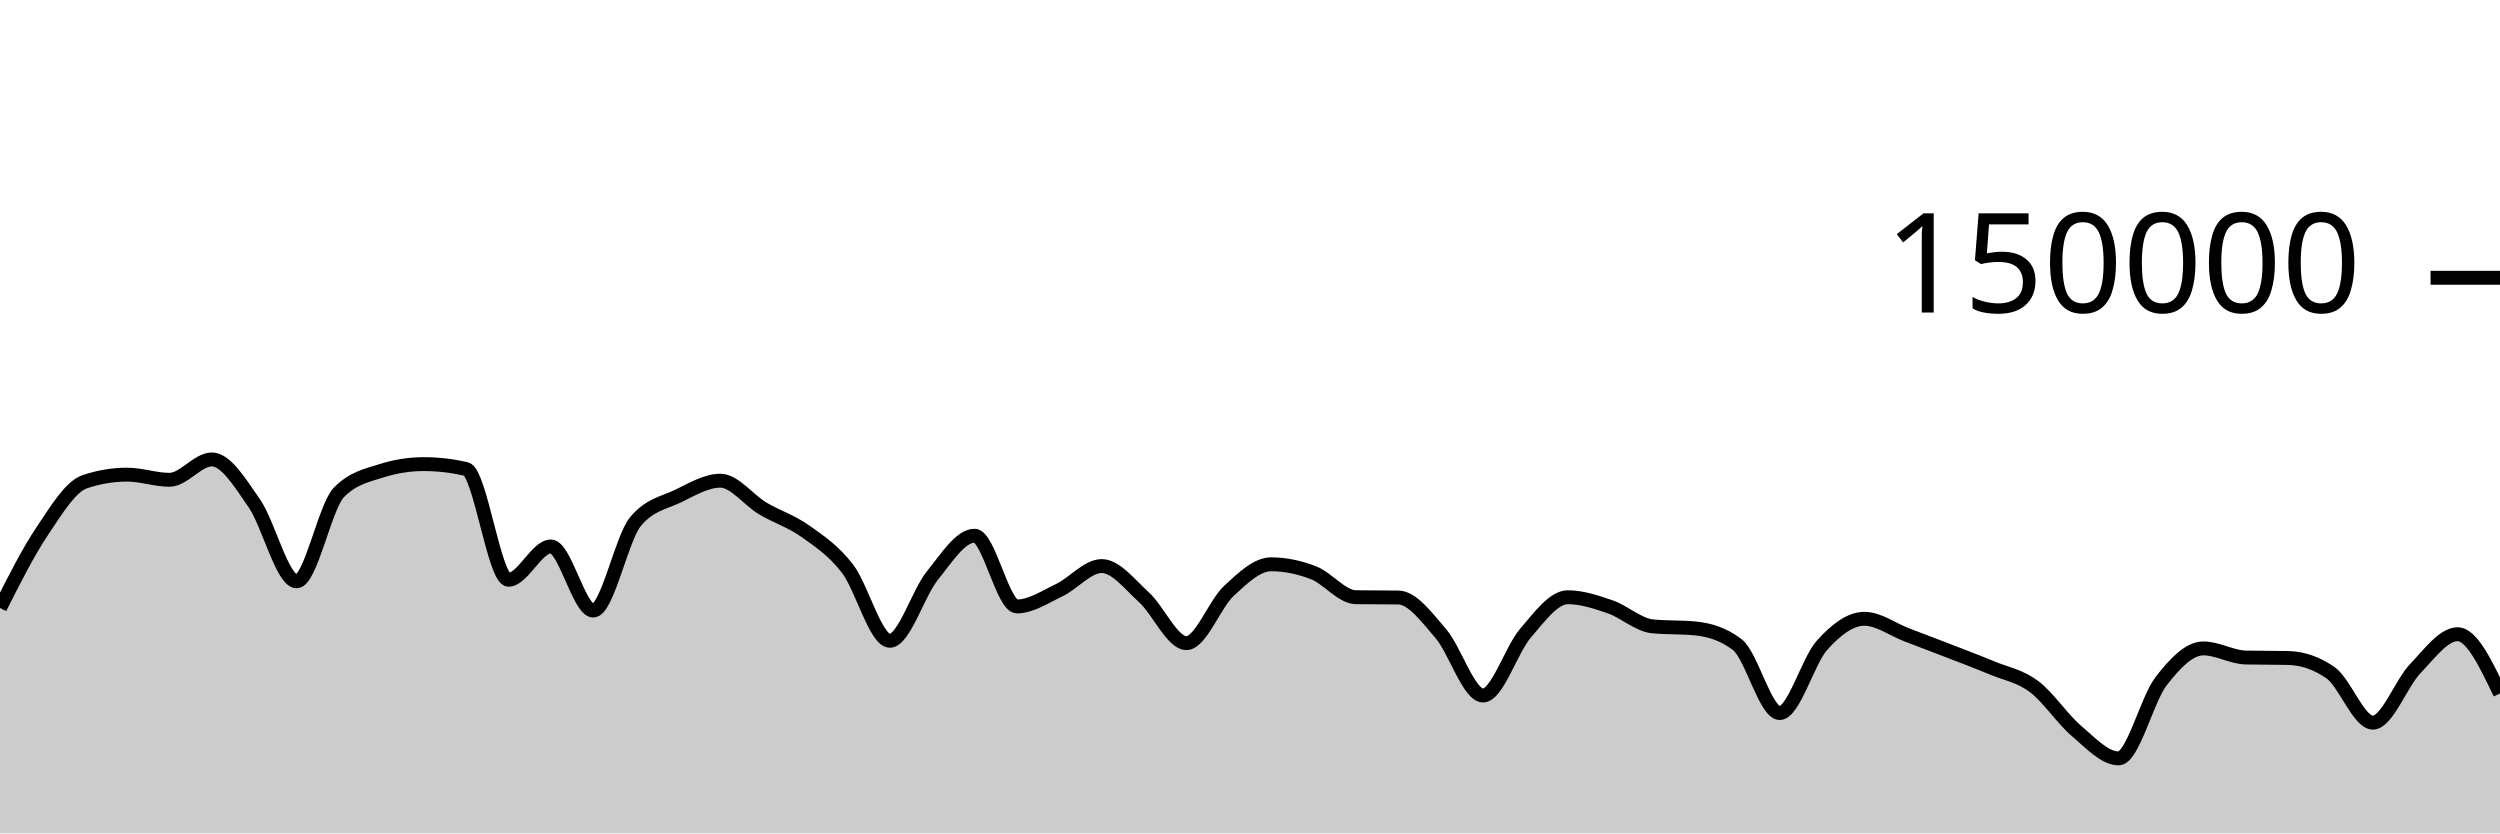
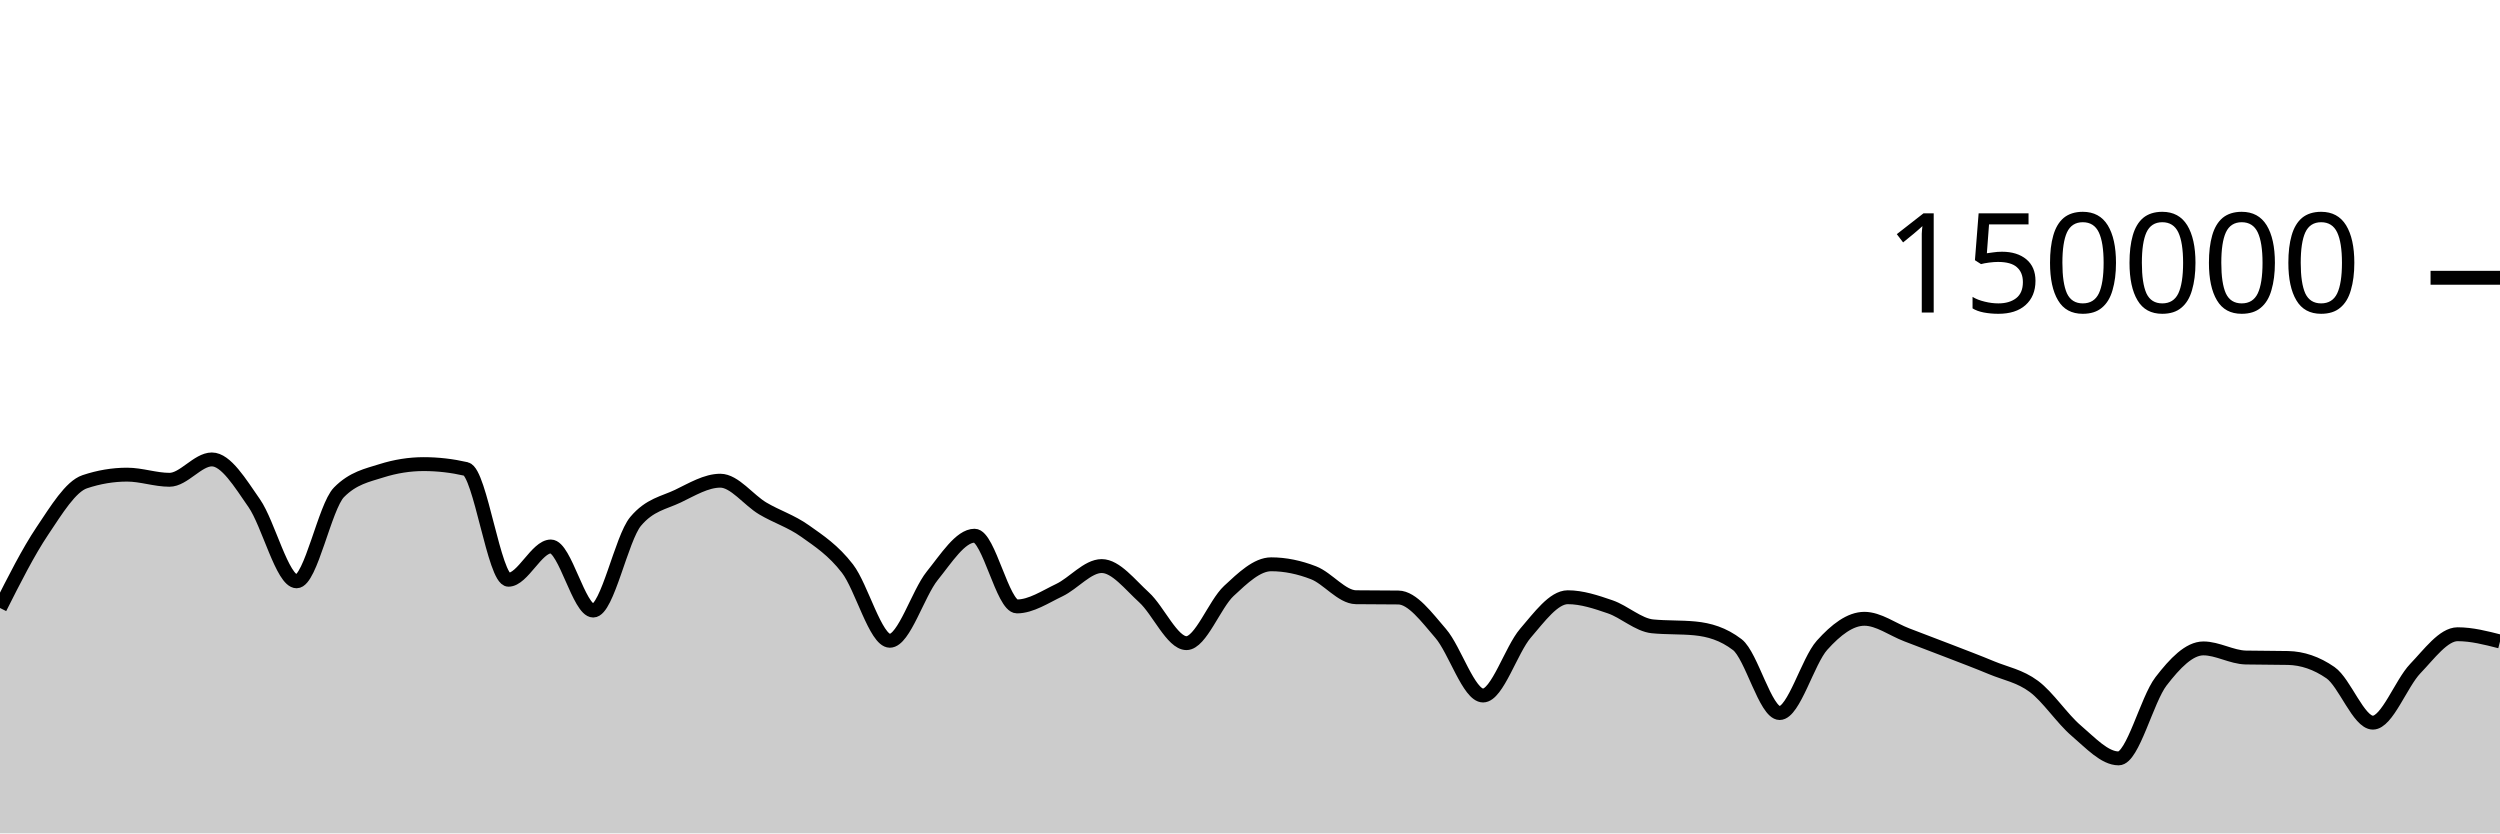
<svg xmlns="http://www.w3.org/2000/svg" viewBox="0 0 180 60">
  <g transform="translate(0,20)">
-     <path class="area" fill="rgba(0, 0, 0, 0.2)" d="M0,23.775C1.017,21.758,2.034,19.74,3.051,18.225C4.068,16.709,5.085,15.025,6.102,14.685C7.119,14.344,8.136,14.174,9.153,14.174C10.169,14.174,11.186,14.545,12.203,14.545C13.22,14.545,14.237,13.079,15.254,13.079C16.271,13.079,17.288,14.767,18.305,16.23C19.322,17.692,20.339,21.855,21.356,21.855C22.373,21.855,23.39,16.478,24.407,15.446C25.424,14.414,26.441,14.22,27.458,13.898C28.475,13.577,29.492,13.416,30.508,13.416C31.525,13.416,32.542,13.533,33.559,13.767C34.576,14.001,35.593,21.742,36.61,21.742C37.627,21.742,38.644,19.346,39.661,19.346C40.678,19.346,41.695,23.961,42.712,23.961C43.729,23.961,44.746,18.756,45.763,17.542C46.78,16.328,47.797,16.209,48.814,15.721C49.831,15.232,50.847,14.61,51.864,14.61C52.881,14.61,53.898,16.002,54.915,16.606C55.932,17.21,56.949,17.513,57.966,18.235C58.983,18.956,60,19.62,61.017,20.937C62.034,22.254,63.051,26.136,64.068,26.136C65.085,26.136,66.102,22.72,67.119,21.46C68.136,20.199,69.153,18.571,70.169,18.571C71.186,18.571,72.203,23.663,73.22,23.663C74.237,23.663,75.254,22.973,76.271,22.489C77.288,22.004,78.305,20.756,79.322,20.756C80.339,20.756,81.356,22.087,82.373,23.012C83.39,23.937,84.407,26.306,85.424,26.306C86.441,26.306,87.458,23.496,88.475,22.55C89.492,21.604,90.508,20.629,91.525,20.629C92.542,20.629,93.559,20.845,94.576,21.24C95.593,21.635,96.61,22.987,97.627,23C98.644,23.013,99.661,23.007,100.678,23.02C101.695,23.033,102.712,24.431,103.729,25.607C104.746,26.783,105.763,30.077,106.78,30.077C107.797,30.077,108.814,26.772,109.831,25.593C110.847,24.414,111.864,23.001,112.881,23.001C113.898,23.001,114.915,23.342,115.932,23.691C116.949,24.04,117.966,24.999,118.983,25.097C120,25.196,121.017,25.147,122.034,25.245C123.051,25.344,124.068,25.634,125.085,26.413C126.102,27.191,127.119,31.34,128.136,31.34C129.153,31.34,130.169,27.589,131.186,26.458C132.203,25.326,133.22,24.553,134.237,24.553C135.254,24.553,136.271,25.322,137.288,25.709C138.305,26.096,139.322,26.482,140.339,26.876C141.356,27.271,142.373,27.652,143.39,28.076C144.407,28.501,145.424,28.667,146.441,29.423C147.458,30.179,148.475,31.749,149.492,32.612C150.508,33.476,151.525,34.604,152.542,34.604C153.559,34.604,154.576,30.376,155.593,29.056C156.61,27.736,157.627,26.685,158.644,26.685C159.661,26.685,160.678,27.317,161.695,27.341C162.712,27.364,163.729,27.352,164.746,27.375C165.763,27.399,166.78,27.729,167.797,28.435C168.814,29.142,169.831,32.031,170.847,32.031C171.864,32.031,172.881,29.203,173.898,28.142C174.915,27.081,175.932,25.665,176.949,25.665C177.966,25.665,178.983,27.797,180,29.929L180,40C178.983,40,177.966,40,176.949,40C175.932,40,174.915,40,173.898,40C172.881,40,171.864,40,170.847,40C169.831,40,168.814,40,167.797,40C166.78,40,165.763,40,164.746,40C163.729,40,162.712,40,161.695,40C160.678,40,159.661,40,158.644,40C157.627,40,156.61,40,155.593,40C154.576,40,153.559,40,152.542,40C151.525,40,150.508,40,149.492,40C148.475,40,147.458,40,146.441,40C145.424,40,144.407,40,143.39,40C142.373,40,141.356,40,140.339,40C139.322,40,138.305,40,137.288,40C136.271,40,135.254,40,134.237,40C133.22,40,132.203,40,131.186,40C130.169,40,129.153,40,128.136,40C127.119,40,126.102,40,125.085,40C124.068,40,123.051,40,122.034,40C121.017,40,120,40,118.983,40C117.966,40,116.949,40,115.932,40C114.915,40,113.898,40,112.881,40C111.864,40,110.847,40,109.831,40C108.814,40,107.797,40,106.78,40C105.763,40,104.746,40,103.729,40C102.712,40,101.695,40,100.678,40C99.661,40,98.644,40,97.627,40C96.61,40,95.593,40,94.576,40C93.559,40,92.542,40,91.525,40C90.508,40,89.492,40,88.475,40C87.458,40,86.441,40,85.424,40C84.407,40,83.39,40,82.373,40C81.356,40,80.339,40,79.322,40C78.305,40,77.288,40,76.271,40C75.254,40,74.237,40,73.22,40C72.203,40,71.186,40,70.169,40C69.153,40,68.136,40,67.119,40C66.102,40,65.085,40,64.068,40C63.051,40,62.034,40,61.017,40C60,40,58.983,40,57.966,40C56.949,40,55.932,40,54.915,40C53.898,40,52.881,40,51.864,40C50.847,40,49.831,40,48.814,40C47.797,40,46.78,40,45.763,40C44.746,40,43.729,40,42.712,40C41.695,40,40.678,40,39.661,40C38.644,40,37.627,40,36.61,40C35.593,40,34.576,40,33.559,40C32.542,40,31.525,40,30.508,40C29.492,40,28.475,40,27.458,40C26.441,40,25.424,40,24.407,40C23.39,40,22.373,40,21.356,40C20.339,40,19.322,40,18.305,40C17.288,40,16.271,40,15.254,40C14.237,40,13.22,40,12.203,40C11.186,40,10.169,40,9.153,40C8.136,40,7.119,40,6.102,40C5.085,40,4.068,40,3.051,40C2.034,40,1.017,40,0,40Z" />
-     <path class="line" stroke="black" fill="none" d="M0,23.775C1.017,21.758,2.034,19.74,3.051,18.225C4.068,16.709,5.085,15.025,6.102,14.685C7.119,14.344,8.136,14.174,9.153,14.174C10.169,14.174,11.186,14.545,12.203,14.545C13.22,14.545,14.237,13.079,15.254,13.079C16.271,13.079,17.288,14.767,18.305,16.23C19.322,17.692,20.339,21.855,21.356,21.855C22.373,21.855,23.39,16.478,24.407,15.446C25.424,14.414,26.441,14.22,27.458,13.898C28.475,13.577,29.492,13.416,30.508,13.416C31.525,13.416,32.542,13.533,33.559,13.767C34.576,14.001,35.593,21.742,36.61,21.742C37.627,21.742,38.644,19.346,39.661,19.346C40.678,19.346,41.695,23.961,42.712,23.961C43.729,23.961,44.746,18.756,45.763,17.542C46.78,16.328,47.797,16.209,48.814,15.721C49.831,15.232,50.847,14.61,51.864,14.61C52.881,14.61,53.898,16.002,54.915,16.606C55.932,17.21,56.949,17.513,57.966,18.235C58.983,18.956,60,19.62,61.017,20.937C62.034,22.254,63.051,26.136,64.068,26.136C65.085,26.136,66.102,22.72,67.119,21.46C68.136,20.199,69.153,18.571,70.169,18.571C71.186,18.571,72.203,23.663,73.22,23.663C74.237,23.663,75.254,22.973,76.271,22.489C77.288,22.004,78.305,20.756,79.322,20.756C80.339,20.756,81.356,22.087,82.373,23.012C83.39,23.937,84.407,26.306,85.424,26.306C86.441,26.306,87.458,23.496,88.475,22.55C89.492,21.604,90.508,20.629,91.525,20.629C92.542,20.629,93.559,20.845,94.576,21.24C95.593,21.635,96.61,22.987,97.627,23C98.644,23.013,99.661,23.007,100.678,23.02C101.695,23.033,102.712,24.431,103.729,25.607C104.746,26.783,105.763,30.077,106.78,30.077C107.797,30.077,108.814,26.772,109.831,25.593C110.847,24.414,111.864,23.001,112.881,23.001C113.898,23.001,114.915,23.342,115.932,23.691C116.949,24.04,117.966,24.999,118.983,25.097C120,25.196,121.017,25.147,122.034,25.245C123.051,25.344,124.068,25.634,125.085,26.413C126.102,27.191,127.119,31.34,128.136,31.34C129.153,31.34,130.169,27.589,131.186,26.458C132.203,25.326,133.22,24.553,134.237,24.553C135.254,24.553,136.271,25.322,137.288,25.709C138.305,26.096,139.322,26.482,140.339,26.876C141.356,27.271,142.373,27.652,143.39,28.076C144.407,28.501,145.424,28.667,146.441,29.423C147.458,30.179,148.475,31.749,149.492,32.612C150.508,33.476,151.525,34.604,152.542,34.604C153.559,34.604,154.576,30.376,155.593,29.056C156.61,27.736,157.627,26.685,158.644,26.685C159.661,26.685,160.678,27.317,161.695,27.341C162.712,27.364,163.729,27.352,164.746,27.375C165.763,27.399,166.78,27.729,167.797,28.435C168.814,29.142,169.831,32.031,170.847,32.031C171.864,32.031,172.881,29.203,173.898,28.142C174.915,27.081,175.932,25.665,176.949,25.665C177.966,25.665,178.983,27.797,180,29.929" />
+     <path class="area" fill="rgba(0, 0, 0, 0.2)" d="M0,23.775C1.017,21.758,2.034,19.74,3.051,18.225C4.068,16.709,5.085,15.025,6.102,14.685C7.119,14.344,8.136,14.174,9.153,14.174C10.169,14.174,11.186,14.545,12.203,14.545C13.22,14.545,14.237,13.079,15.254,13.079C16.271,13.079,17.288,14.767,18.305,16.23C19.322,17.692,20.339,21.855,21.356,21.855C22.373,21.855,23.39,16.478,24.407,15.446C25.424,14.414,26.441,14.22,27.458,13.898C28.475,13.577,29.492,13.416,30.508,13.416C31.525,13.416,32.542,13.533,33.559,13.767C34.576,14.001,35.593,21.742,36.61,21.742C37.627,21.742,38.644,19.346,39.661,19.346C40.678,19.346,41.695,23.961,42.712,23.961C43.729,23.961,44.746,18.756,45.763,17.542C46.78,16.328,47.797,16.209,48.814,15.721C49.831,15.232,50.847,14.61,51.864,14.61C52.881,14.61,53.898,16.002,54.915,16.606C55.932,17.21,56.949,17.513,57.966,18.235C58.983,18.956,60,19.62,61.017,20.937C62.034,22.254,63.051,26.136,64.068,26.136C65.085,26.136,66.102,22.72,67.119,21.46C68.136,20.199,69.153,18.571,70.169,18.571C71.186,18.571,72.203,23.663,73.22,23.663C74.237,23.663,75.254,22.973,76.271,22.489C77.288,22.004,78.305,20.756,79.322,20.756C80.339,20.756,81.356,22.087,82.373,23.012C83.39,23.937,84.407,26.306,85.424,26.306C86.441,26.306,87.458,23.496,88.475,22.55C89.492,21.604,90.508,20.629,91.525,20.629C92.542,20.629,93.559,20.845,94.576,21.24C95.593,21.635,96.61,22.987,97.627,23C98.644,23.013,99.661,23.007,100.678,23.02C101.695,23.033,102.712,24.431,103.729,25.607C104.746,26.783,105.763,30.077,106.78,30.077C107.797,30.077,108.814,26.772,109.831,25.593C110.847,24.414,111.864,23.001,112.881,23.001C113.898,23.001,114.915,23.342,115.932,23.691C116.949,24.04,117.966,24.999,118.983,25.097C120,25.196,121.017,25.147,122.034,25.245C123.051,25.344,124.068,25.634,125.085,26.413C126.102,27.191,127.119,31.34,128.136,31.34C129.153,31.34,130.169,27.589,131.186,26.458C132.203,25.326,133.22,24.553,134.237,24.553C135.254,24.553,136.271,25.322,137.288,25.709C138.305,26.096,139.322,26.482,140.339,26.876C141.356,27.271,142.373,27.652,143.39,28.076C144.407,28.501,145.424,28.667,146.441,29.423C147.458,30.179,148.475,31.749,149.492,32.612C150.508,33.476,151.525,34.604,152.542,34.604C153.559,34.604,154.576,30.376,155.593,29.056C156.61,27.736,157.627,26.685,158.644,26.685C159.661,26.685,160.678,27.317,161.695,27.341C162.712,27.364,163.729,27.352,164.746,27.375C165.763,27.399,166.78,27.729,167.797,28.435C168.814,29.142,169.831,32.031,170.847,32.031C171.864,32.031,172.881,29.203,173.898,28.142C174.915,27.081,175.932,25.665,176.949,25.665C177.966,25.665,178.983,25.926,180,26.187L180,40C178.983,40,177.966,40,176.949,40C175.932,40,174.915,40,173.898,40C172.881,40,171.864,40,170.847,40C169.831,40,168.814,40,167.797,40C166.78,40,165.763,40,164.746,40C163.729,40,162.712,40,161.695,40C160.678,40,159.661,40,158.644,40C157.627,40,156.61,40,155.593,40C154.576,40,153.559,40,152.542,40C151.525,40,150.508,40,149.492,40C148.475,40,147.458,40,146.441,40C145.424,40,144.407,40,143.39,40C142.373,40,141.356,40,140.339,40C139.322,40,138.305,40,137.288,40C136.271,40,135.254,40,134.237,40C133.22,40,132.203,40,131.186,40C130.169,40,129.153,40,128.136,40C127.119,40,126.102,40,125.085,40C124.068,40,123.051,40,122.034,40C121.017,40,120,40,118.983,40C117.966,40,116.949,40,115.932,40C114.915,40,113.898,40,112.881,40C111.864,40,110.847,40,109.831,40C108.814,40,107.797,40,106.78,40C105.763,40,104.746,40,103.729,40C102.712,40,101.695,40,100.678,40C99.661,40,98.644,40,97.627,40C96.61,40,95.593,40,94.576,40C93.559,40,92.542,40,91.525,40C90.508,40,89.492,40,88.475,40C87.458,40,86.441,40,85.424,40C84.407,40,83.39,40,82.373,40C81.356,40,80.339,40,79.322,40C78.305,40,77.288,40,76.271,40C75.254,40,74.237,40,73.22,40C72.203,40,71.186,40,70.169,40C69.153,40,68.136,40,67.119,40C66.102,40,65.085,40,64.068,40C63.051,40,62.034,40,61.017,40C60,40,58.983,40,57.966,40C56.949,40,55.932,40,54.915,40C53.898,40,52.881,40,51.864,40C50.847,40,49.831,40,48.814,40C47.797,40,46.78,40,45.763,40C44.746,40,43.729,40,42.712,40C41.695,40,40.678,40,39.661,40C38.644,40,37.627,40,36.61,40C35.593,40,34.576,40,33.559,40C32.542,40,31.525,40,30.508,40C29.492,40,28.475,40,27.458,40C26.441,40,25.424,40,24.407,40C23.39,40,22.373,40,21.356,40C20.339,40,19.322,40,18.305,40C17.288,40,16.271,40,15.254,40C14.237,40,13.22,40,12.203,40C11.186,40,10.169,40,9.153,40C8.136,40,7.119,40,6.102,40C5.085,40,4.068,40,3.051,40C2.034,40,1.017,40,0,40Z" />
+     <path class="line" stroke="black" fill="none" d="M0,23.775C1.017,21.758,2.034,19.74,3.051,18.225C4.068,16.709,5.085,15.025,6.102,14.685C7.119,14.344,8.136,14.174,9.153,14.174C10.169,14.174,11.186,14.545,12.203,14.545C13.22,14.545,14.237,13.079,15.254,13.079C16.271,13.079,17.288,14.767,18.305,16.23C19.322,17.692,20.339,21.855,21.356,21.855C22.373,21.855,23.39,16.478,24.407,15.446C25.424,14.414,26.441,14.22,27.458,13.898C28.475,13.577,29.492,13.416,30.508,13.416C31.525,13.416,32.542,13.533,33.559,13.767C34.576,14.001,35.593,21.742,36.61,21.742C37.627,21.742,38.644,19.346,39.661,19.346C40.678,19.346,41.695,23.961,42.712,23.961C43.729,23.961,44.746,18.756,45.763,17.542C46.78,16.328,47.797,16.209,48.814,15.721C49.831,15.232,50.847,14.61,51.864,14.61C52.881,14.61,53.898,16.002,54.915,16.606C55.932,17.21,56.949,17.513,57.966,18.235C58.983,18.956,60,19.62,61.017,20.937C62.034,22.254,63.051,26.136,64.068,26.136C65.085,26.136,66.102,22.72,67.119,21.46C68.136,20.199,69.153,18.571,70.169,18.571C71.186,18.571,72.203,23.663,73.22,23.663C74.237,23.663,75.254,22.973,76.271,22.489C77.288,22.004,78.305,20.756,79.322,20.756C80.339,20.756,81.356,22.087,82.373,23.012C83.39,23.937,84.407,26.306,85.424,26.306C86.441,26.306,87.458,23.496,88.475,22.55C89.492,21.604,90.508,20.629,91.525,20.629C92.542,20.629,93.559,20.845,94.576,21.24C95.593,21.635,96.61,22.987,97.627,23C98.644,23.013,99.661,23.007,100.678,23.02C101.695,23.033,102.712,24.431,103.729,25.607C104.746,26.783,105.763,30.077,106.78,30.077C107.797,30.077,108.814,26.772,109.831,25.593C110.847,24.414,111.864,23.001,112.881,23.001C113.898,23.001,114.915,23.342,115.932,23.691C116.949,24.04,117.966,24.999,118.983,25.097C120,25.196,121.017,25.147,122.034,25.245C123.051,25.344,124.068,25.634,125.085,26.413C126.102,27.191,127.119,31.34,128.136,31.34C129.153,31.34,130.169,27.589,131.186,26.458C132.203,25.326,133.22,24.553,134.237,24.553C135.254,24.553,136.271,25.322,137.288,25.709C138.305,26.096,139.322,26.482,140.339,26.876C141.356,27.271,142.373,27.652,143.39,28.076C144.407,28.501,145.424,28.667,146.441,29.423C147.458,30.179,148.475,31.749,149.492,32.612C150.508,33.476,151.525,34.604,152.542,34.604C153.559,34.604,154.576,30.376,155.593,29.056C156.61,27.736,157.627,26.685,158.644,26.685C159.661,26.685,160.678,27.317,161.695,27.341C162.712,27.364,163.729,27.352,164.746,27.375C165.763,27.399,166.78,27.729,167.797,28.435C168.814,29.142,169.831,32.031,170.847,32.031C171.864,32.031,172.881,29.203,173.898,28.142C174.915,27.081,175.932,25.665,176.949,25.665C177.966,25.665,178.983,25.926,180,26.187" />
    <path class="axis-ceiling" stroke-width="1" stroke="black" fill="none" d="M175,0L180,0" />
    <text class="axis-ceiling-label" font-family="sans-serif" text-anchor="end" font-size="10px" x="170" y="2.5">150000</text>
  </g>
</svg>
